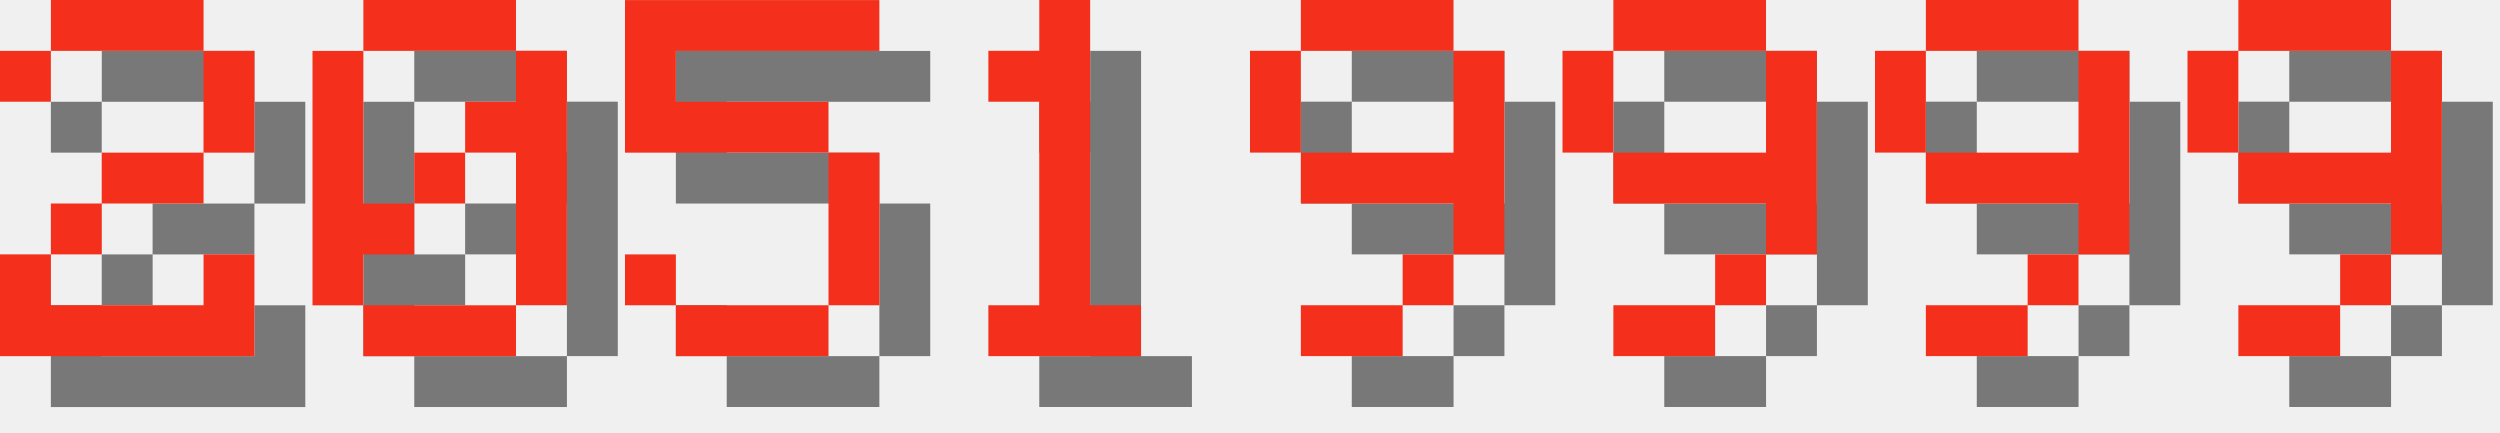
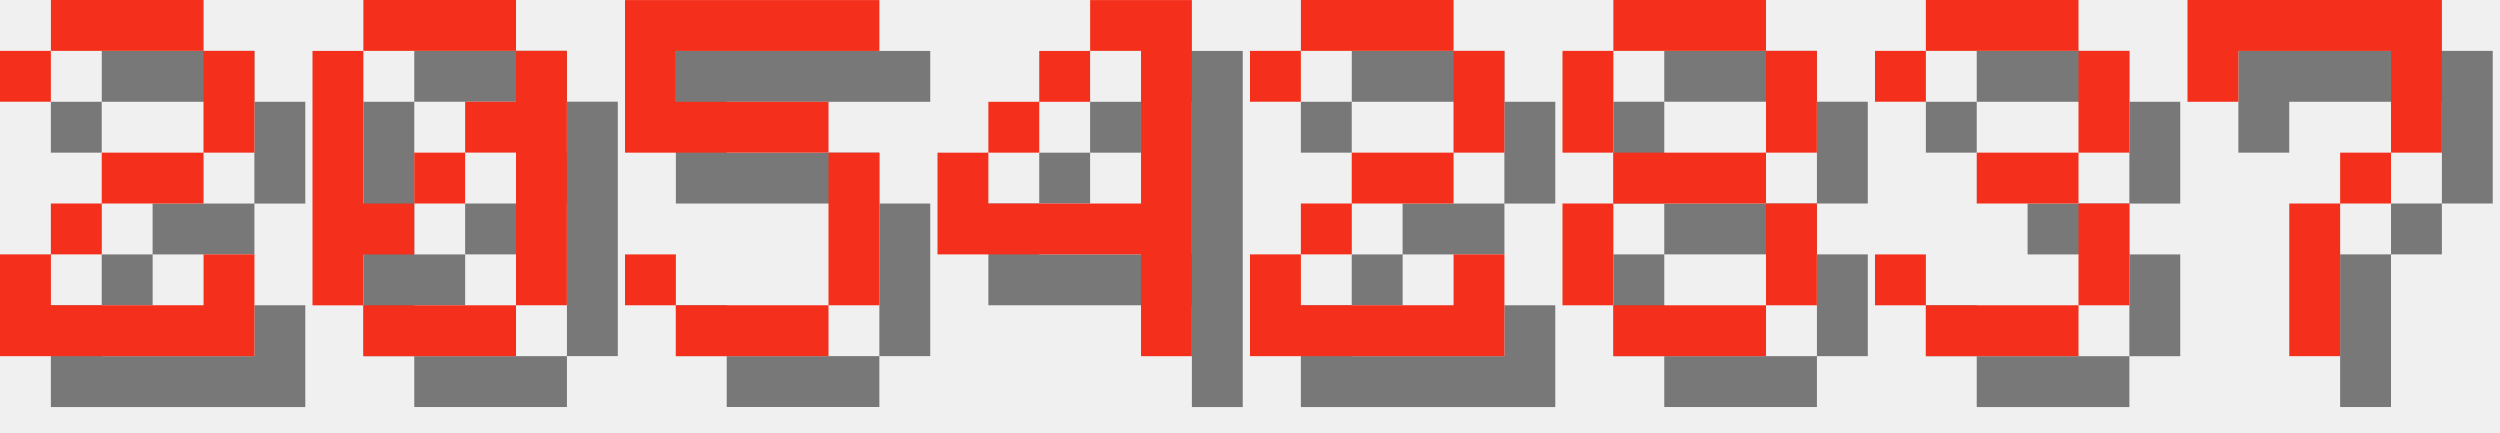
<svg xmlns="http://www.w3.org/2000/svg" version="1.1" width="208.0" height="36">
  <style>
        .text-foreground {
            fill: #F4301C;
        }
        .text-shadow {
            fill: #000000;
            fill-opacity: 0.5;
        }
    </style>
  <g class="digit" id="digit_2" transform="translate(0.0, 0), scale(4)">
    <path id="digit_2_shadow" class="text-shadow" d="m1.058 2.117v1.058h1.058v-1.058h3.175v2.117h-2.117v1.058h-1.058v1.058h-1.058v2.117h5.292v-2.117h-1.058v1.058h-3.175v-1.058h1.058v-1.058h2.117v-1.058h1.058v-2.117h-1.058v-1.058h-3.175v1.058h-1.058z" fill-opacity=".5" style="paint-order:stroke fill markers" />
    <path id="digit_2_fg" class="text-foreground" d="m0 1.058v1.058h1.058v-1.058h3.175v2.117h-2.117v1.058h-1.058v1.058h-1.058v2.117h5.292v-2.117h-1.058v1.058h-3.175v-1.058h1.058v-1.058h2.117v-1.058h1.058v-2.117h-1.058v-1.058h-3.175v1.058h-1.058z" fill="#fff" style="paint-order:stroke fill markers" />
  </g>
  <g class="digit" id="digit_0" transform="translate(26.0, 0), scale(4)">
    <path id="digit_0_shadow" class="text-shadow" d="m2.117 1.058v1.058h3.175v-1.058h-3.175zm3.175 1.058v1.058h-1.058v1.058h1.058v3.175h1.058v-5.292h-1.058zm0 5.292h-3.175v1.058h3.175v-1.058zm-3.175 0v-1.058h1.058v-1.058h-1.058v-3.175h-1.058v5.292h1.058zm1.058-2.117h1.058v-1.058h-1.058v1.058z" fill-opacity=".5" style="paint-order:stroke fill markers" />
    <path id="digit_0_fg" class="text-foreground" d="m1.058 0v1.058h3.175v-1.058h-3.175zm3.175 1.058v1.058h-1.058v1.058h1.058v3.175h1.058v-5.292h-1.058zm0 5.292h-3.175v1.058h3.175v-1.058zm-3.175 0v-1.058h1.058v-1.058h-1.058v-3.175h-1.058v5.292h1.058zm1.058-2.117h1.058v-1.058h-1.058v1.058z" fill="#fff" style="paint-order:stroke fill markers" />
  </g>
  <g class="digit" id="digit_5" transform="translate(52.0, 0), scale(4)">
    <path id="digit_5_shadow" class="text-shadow" d="m1.058 1.058v3.175h4.233v3.175h-3.175v-1.058h-1.058v1.058h1.058v1.058h3.175v-1.058h1.058v-3.175h-1.058v-1.058h-3.175v-1.058h4.233v-1.058h-5.292z" fill-opacity=".5" style="paint-order:stroke fill markers" />
    <path id="digit_5_fg" class="text-foreground" d="m0 0v3.175h4.233v3.175h-3.175v-1.058h-1.058v1.058h1.058v1.058h3.175v-1.058h1.058v-3.175h-1.058v-1.058h-3.175v-1.058h4.233v-1.058h-5.292z" fill="#fff" style="paint-order:stroke fill markers" />
  </g>
-   <g class="digit" id="digit_1" transform="translate(78.0, 0), scale(4)">
-     <path id="digit_1_shadow" class="text-shadow" d="m2.117 2.117v1.058h1.058v4.233h-1.058v1.058h3.175v-1.058h-1.058v-6.35h-1.058v1.058h-1.058z" fill-opacity=".5" style="paint-order:stroke fill markers" />
-     <path id="digit_1_fg" class="text-foreground" d="m1.058 1.058v1.058h1.058v4.233h-1.058v1.058h3.175v-1.058h-1.058v-6.35h-1.058v1.058h-1.058z" fill="#fff" style="paint-order:stroke fill markers" />
+   <g class="digit" id="digit_4" transform="translate(78.0, 0), scale(4)">
+     <path id="digit_4_shadow" class="text-shadow" d="m4.233 1.058v1.058h1.058v3.175h-3.175v-1.058h-1.058v2.117h4.233v2.117h1.058v-7.408h-2.117zm-2.117 3.175h1.058v-1.058h-1.058v1.058zm1.058-1.058h1.058v-1.058h-1.058v1.058z" fill-opacity=".5" style="paint-order:stroke fill markers" />
+     <path id="digit_4_fg" class="text-foreground" d="m3.175 0v1.058h1.058v3.175h-3.175v-1.058h-1.058v2.117h4.233v2.117h1.058v-7.408h-2.117zm-2.117 3.175h1.058v-1.058h-1.058v1.058zm1.058-1.058h1.058v-1.058h-1.058v1.058z" fill="#fff" style="paint-order:stroke fill markers" />
  </g>
-   <g class="digit" id="digit_9" transform="translate(104.0, 0), scale(4)">
-     <path id="digit_9_shadow" class="text-shadow" d="m2.117 1.058v1.058h3.175v-1.058h-3.175zm3.175 1.058v2.117h-3.175v1.058h3.175v1.058h1.058v-4.233h-1.058zm0 4.233h-1.058v1.058h1.058v-1.058zm-1.058 1.058h-2.117v1.058h2.117v-1.058zm-2.117-3.175v-2.117h-1.058v2.117h1.058z" fill-opacity=".5" style="paint-order:stroke fill markers" />
-     <path id="digit_9_fg" class="text-foreground" d="m1.058 0v1.058h3.175v-1.058h-3.175zm3.175 1.058v2.117h-3.175v1.058h3.175v1.058h1.058v-4.233h-1.058zm0 4.233h-1.058v1.058h1.058v-1.058zm-1.058 1.058h-2.117v1.058h2.117v-1.058zm-2.117-3.175v-2.117h-1.058v2.117h1.058z" fill="#fff" style="paint-order:stroke fill markers" />
+   <g class="digit" id="digit_2" transform="translate(104.0, 0), scale(4)">
+     <path id="digit_2_shadow" class="text-shadow" d="m1.058 2.117v1.058h1.058v-1.058h3.175v2.117h-2.117v1.058h-1.058v1.058h-1.058v2.117h5.292v-2.117h-1.058v1.058h-3.175v-1.058h1.058v-1.058h2.117v-1.058h1.058v-2.117h-1.058v-1.058h-3.175v1.058h-1.058z" fill-opacity=".5" style="paint-order:stroke fill markers" />
+     <path id="digit_2_fg" class="text-foreground" d="m0 1.058v1.058h1.058v-1.058h3.175v2.117h-2.117v1.058h-1.058v1.058h-1.058v2.117h5.292v-2.117h-1.058v1.058h-3.175v-1.058h1.058v-1.058h2.117v-1.058h1.058v-2.117h-1.058v-1.058h-3.175v1.058h-1.058z" fill="#fff" style="paint-order:stroke fill markers" />
  </g>
-   <g class="digit" id="digit_9" transform="translate(130.0, 0), scale(4)">
-     <path id="digit_9_shadow" class="text-shadow" d="m2.117 1.058v1.058h3.175v-1.058h-3.175zm3.175 1.058v2.117h-3.175v1.058h3.175v1.058h1.058v-4.233h-1.058zm0 4.233h-1.058v1.058h1.058v-1.058zm-1.058 1.058h-2.117v1.058h2.117v-1.058zm-2.117-3.175v-2.117h-1.058v2.117h1.058z" fill-opacity=".5" style="paint-order:stroke fill markers" />
-     <path id="digit_9_fg" class="text-foreground" d="m1.058 0v1.058h3.175v-1.058h-3.175zm3.175 1.058v2.117h-3.175v1.058h3.175v1.058h1.058v-4.233h-1.058zm0 4.233h-1.058v1.058h1.058v-1.058zm-1.058 1.058h-2.117v1.058h2.117v-1.058zm-2.117-3.175v-2.117h-1.058v2.117h1.058z" fill="#fff" style="paint-order:stroke fill markers" />
+   <g class="digit" id="digit_8" transform="translate(130.0, 0), scale(4)">
+     <path id="digit_8_shadow" class="text-shadow" d="m2.117 1.058v1.058h3.175v-1.058h-3.175zm3.175 1.058v2.117h1.058v-2.117h-1.058zm0 2.117h-3.175v1.058h3.175v-1.058zm0 1.058v2.117h1.058v-2.117h-1.058zm0 2.117h-3.175v1.058h3.175v-1.058zm-3.175 0v-2.117h-1.058v2.117h1.058zm0-3.175v-2.117h-1.058v2.117h1.058z" fill-opacity=".5" style="paint-order:stroke fill markers" />
+     <path id="digit_8_fg" class="text-foreground" d="m1.058 0v1.058h3.175v-1.058h-3.175zm3.175 1.058v2.117h1.058v-2.117h-1.058zm0 2.117h-3.175v1.058h3.175v-1.058zm0 1.058v2.117h1.058v-2.117h-1.058zm0 2.117h-3.175v1.058h3.175v-1.058zm-3.175 0v-2.117h-1.058v2.117h1.058zm0-3.175v-2.117h-1.058v2.117h1.058z" fill="#fff" style="paint-order:stroke fill markers" />
  </g>
-   <g class="digit" id="digit_9" transform="translate(156.0, 0), scale(4)">
-     <path id="digit_9_shadow" class="text-shadow" d="m2.117 1.058v1.058h3.175v-1.058h-3.175zm3.175 1.058v2.117h-3.175v1.058h3.175v1.058h1.058v-4.233h-1.058zm0 4.233h-1.058v1.058h1.058v-1.058zm-1.058 1.058h-2.117v1.058h2.117v-1.058zm-2.117-3.175v-2.117h-1.058v2.117h1.058z" fill-opacity=".5" style="paint-order:stroke fill markers" />
-     <path id="digit_9_fg" class="text-foreground" d="m1.058 0v1.058h3.175v-1.058h-3.175zm3.175 1.058v2.117h-3.175v1.058h3.175v1.058h1.058v-4.233h-1.058zm0 4.233h-1.058v1.058h1.058v-1.058zm-1.058 1.058h-2.117v1.058h2.117v-1.058zm-2.117-3.175v-2.117h-1.058v2.117h1.058z" fill="#fff" style="paint-order:stroke fill markers" />
+   <g class="digit" id="digit_3" transform="translate(156.0, 0), scale(4)">
+     <path id="digit_3_shadow" class="text-shadow" d="m1.058 2.117v1.058h1.058v-1.058h3.175v2.117h-2.117v1.058h2.117v2.117h-3.175v-1.058h-1.058v1.058h1.058v1.058h3.175v-1.058h1.058v-2.117h-1.058v-1.058h1.058v-2.117h-1.058v-1.058h-3.175v1.058h-1.058z" fill-opacity=".5" style="paint-order:stroke fill markers" />
+     <path id="digit_3_fg" class="text-foreground" d="m0 1.058v1.058h1.058v-1.058h3.175v2.117h-2.117v1.058h2.117v2.117h-3.175v-1.058h-1.058v1.058h1.058v1.058h3.175v-1.058h1.058v-2.117h-1.058v-1.058h1.058v-2.117h-1.058v-1.058h-3.175v1.058h-1.058z" fill="#fff" style="paint-order:stroke fill markers" />
  </g>
-   <g class="digit" id="digit_9" transform="translate(182.0, 0), scale(4)">
-     <path id="digit_9_shadow" class="text-shadow" d="m2.117 1.058v1.058h3.175v-1.058h-3.175zm3.175 1.058v2.117h-3.175v1.058h3.175v1.058h1.058v-4.233h-1.058zm0 4.233h-1.058v1.058h1.058v-1.058zm-1.058 1.058h-2.117v1.058h2.117v-1.058zm-2.117-3.175v-2.117h-1.058v2.117h1.058z" fill-opacity=".5" style="paint-order:stroke fill markers" />
-     <path id="digit_9_fg" class="text-foreground" d="m1.058 0v1.058h3.175v-1.058h-3.175zm3.175 1.058v2.117h-3.175v1.058h3.175v1.058h1.058v-4.233h-1.058zm0 4.233h-1.058v1.058h1.058v-1.058zm-1.058 1.058h-2.117v1.058h2.117v-1.058zm-2.117-3.175v-2.117h-1.058v2.117h1.058z" fill="#fff" style="paint-order:stroke fill markers" />
+   <g class="digit" id="digit_7" transform="translate(182.0, 0), scale(4)">
+     <path id="digit_7_shadow" class="text-shadow" d="m1.058 1.058 2e-6 2.117h1.058v-1.058h3.175v1.058l2e-7 1.058h-1.058v1.058h-1.058l4e-7 3.175 1.058 1e-7v-3.175h1.058v-1.058h1.058l5e-7 -1.058v-2.117z" fill-opacity=".5" style="paint-order:stroke fill markers" />
+     <path id="digit_7_fg" class="text-foreground" d="m0 0 2e-6 2.117h1.058v-1.058h3.175v1.058l2e-7 1.058h-1.058v1.058h-1.058l4e-7 3.175 1.058 1e-7v-3.175h1.058v-1.058h1.058l5e-7 -1.058v-2.117z" fill="#fff" style="paint-order:stroke fill markers" />
  </g>
</svg>
